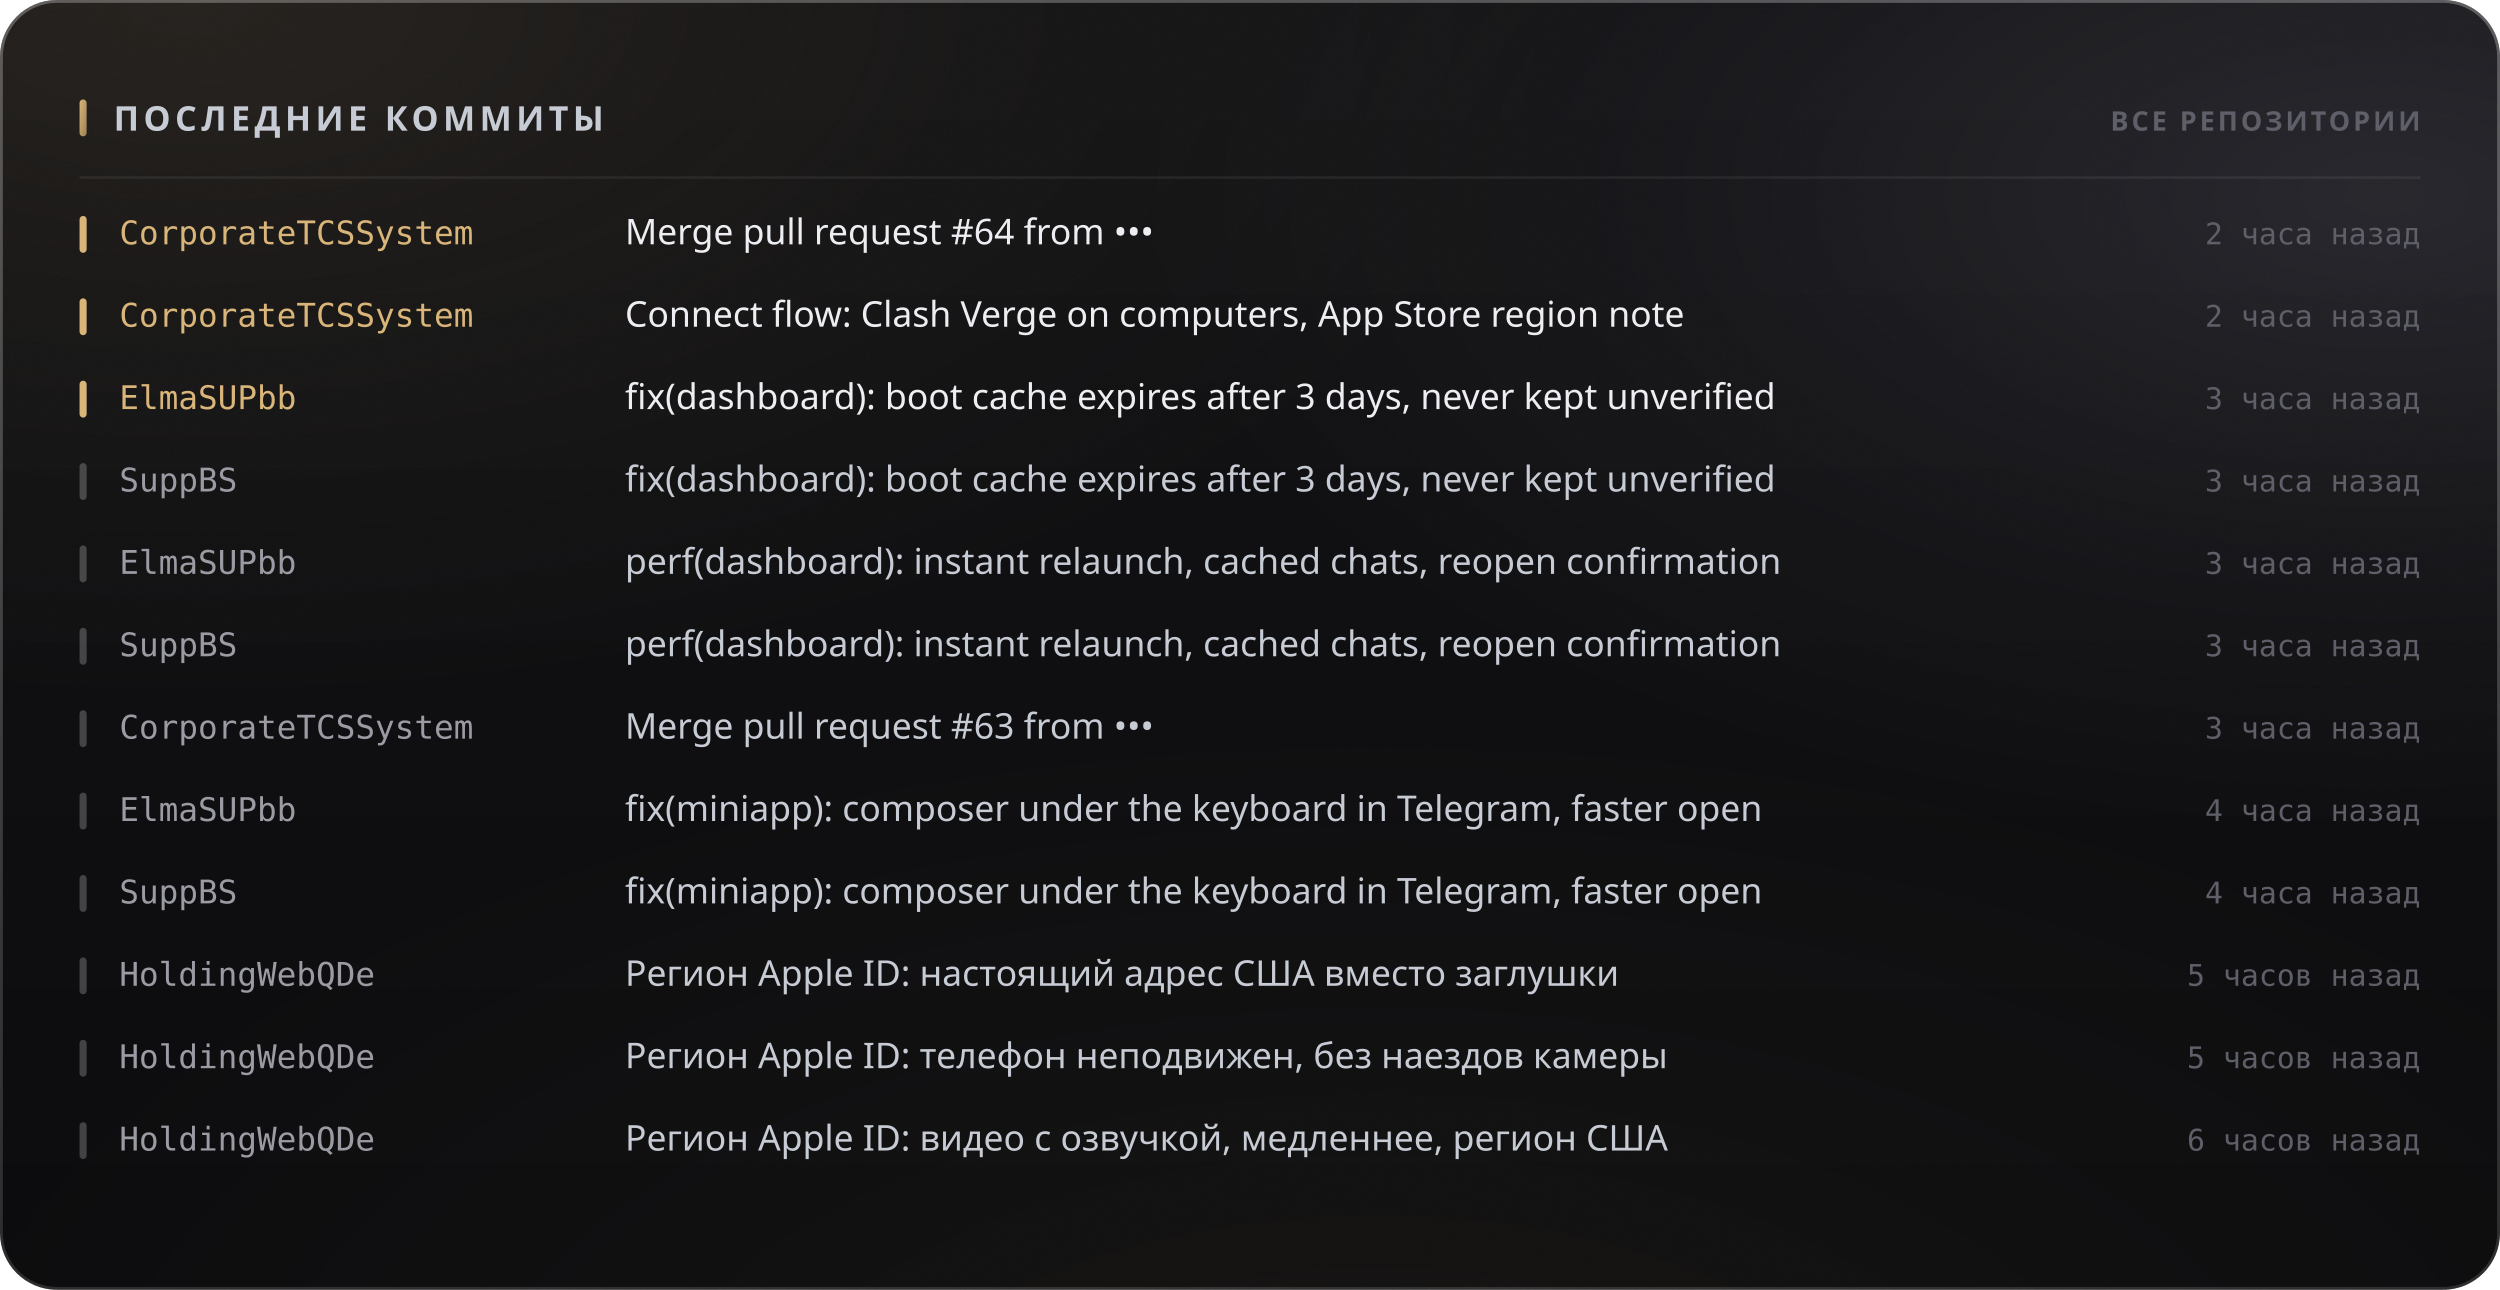
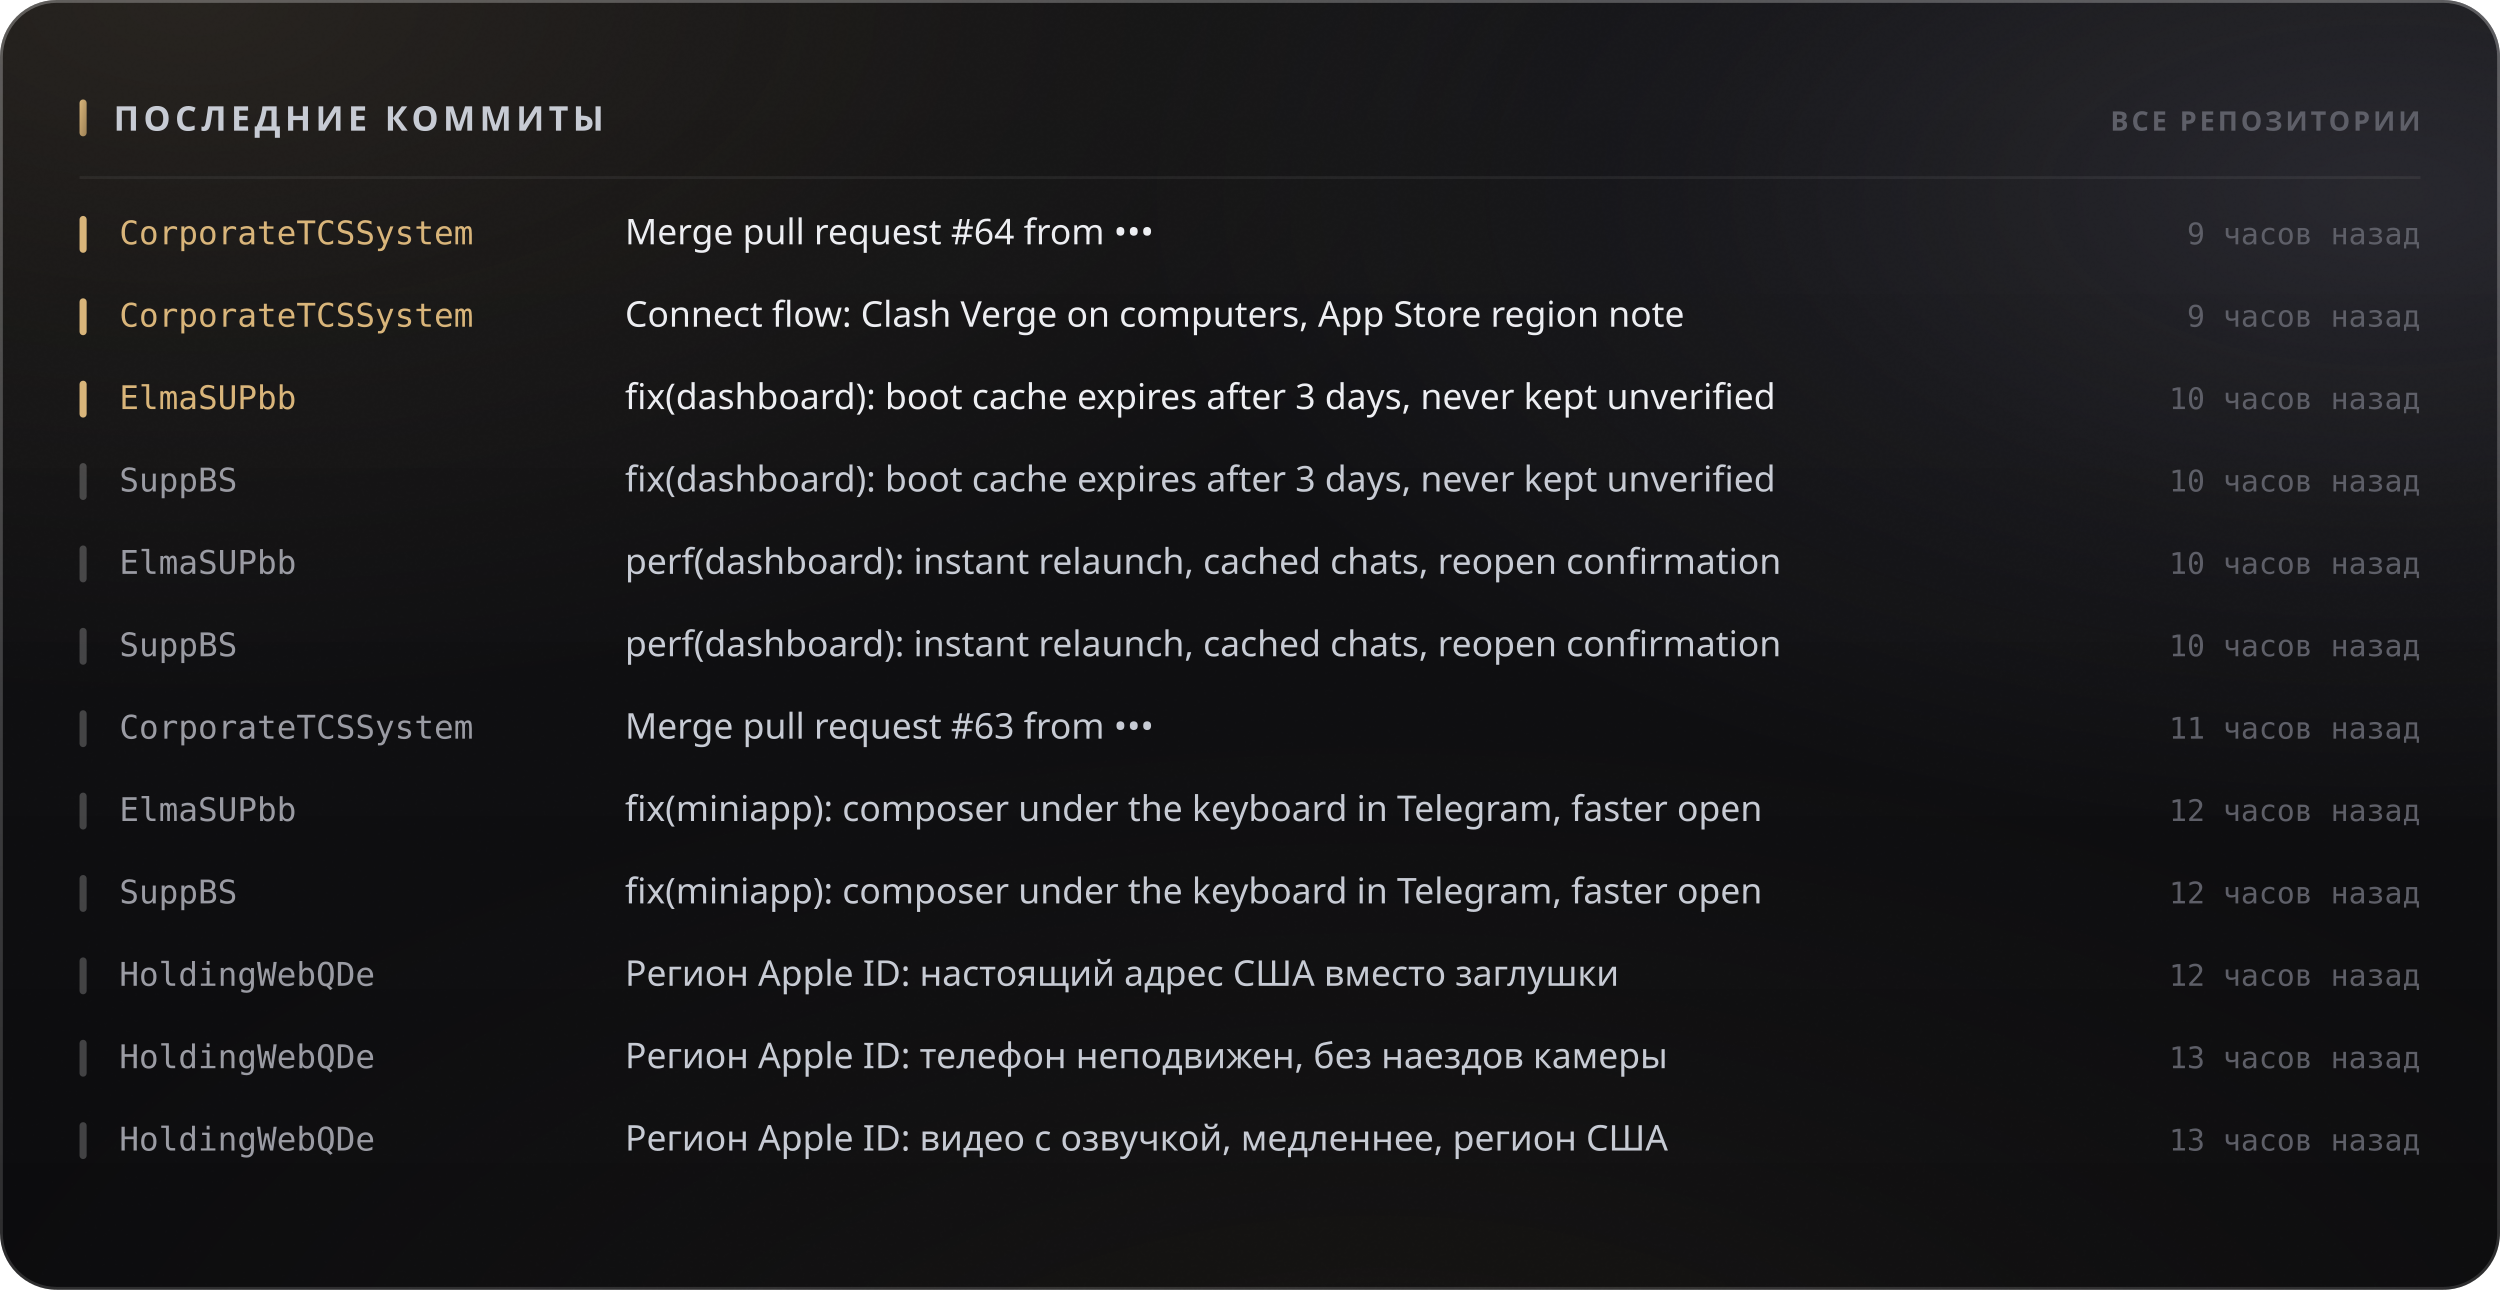
<svg xmlns="http://www.w3.org/2000/svg" width="880" height="454" viewBox="0 0 880 454" role="img">
  <style>
  text { font-family: -apple-system, BlinkMacSystemFont, 'Segoe UI', 'Noto Sans', Helvetica, Arial, sans-serif; }
  .mono { font-family: ui-monospace, 'SF Mono', 'Cascadia Mono', 'DejaVu Sans Mono', Menlo, Consolas, monospace; font-variant-numeric: tabular-nums; }
  .caps { letter-spacing: .1em; text-transform: uppercase; }

  @keyframes sheen  { from { transform: translateX(-120%); } to { transform: translateX(260%); } }
  @keyframes rise   { from { opacity: 0; transform: translateY(6px); } to { opacity: 1; transform: none; } }
  @keyframes slide  { from { opacity: 0; transform: translateX(-8px); } to { opacity: 1; transform: none; } }
  @keyframes grow   { from { transform: scaleY(0); } to { transform: scaleY(1); } }
  @keyframes widen  { from { transform: scaleX(0); } to { transform: scaleX(1); } }
  @keyframes draw   { from { stroke-dashoffset: 200; } to { stroke-dashoffset: 0; } }

  .sheen { animation: sheen 5.5s cubic-bezier(.45,0,.2,1) infinite; }
  .rise  { animation: rise .5s cubic-bezier(.16,1,.3,1) both; }
  .slide { animation: slide .42s cubic-bezier(.16,1,.3,1) both; }
  .bar   { transform-box: fill-box; transform-origin: 50% 100%;
           animation: grow .62s cubic-bezier(.16,1,.3,1) both; }
  .fill  { transform-box: fill-box; transform-origin: 0% 50%;
           animation: widen .8s cubic-bezier(.16,1,.3,1) both; }
  /* The hidden start state lives in the keyframes, never in the static rule.
     A renderer that ignores CSS animations then falls back to the FINISHED
     state — a drawn line, visible text — instead of an empty panel. */
  .spark { stroke-dasharray: 200;
           animation: draw 1.1s cubic-bezier(.16,1,.3,1) both; }

  @media (prefers-reduced-motion: reduce) {
    .sheen { animation: none; opacity: 0; }
    .rise, .slide, .bar, .fill, .spark { animation: none; opacity: 1; transform: none;
                                         stroke-dashoffset: 0; }
  }</style>
  <defs>
    <filter id="grain5" x="0" y="0" width="100%" height="100%">
      <feTurbulence type="fractalNoise" baseFrequency="0.85" numOctaves="3" stitchTiles="stitch" />
      <feColorMatrix type="saturate" values="0" />
    </filter>
    <linearGradient id="accent1" x1="0" y1="0" x2="1" y2="1">
      <stop offset="0%" stop-color="#d9b57a" />
      <stop offset="100%" stop-color="#9d8155" />
    </linearGradient>
    <radialGradient id="aurora6" cx="0.08" cy="0" r="0.55">
      <stop offset="0%" stop-color="#d9b47a" stop-opacity="0.1" />
      <stop offset="55%" stop-color="#d9b47a" stop-opacity="0.035" />
      <stop offset="100%" stop-color="#d9b47a" stop-opacity="0" />
    </radialGradient>
    <radialGradient id="aurora7" cx="0.95" cy="0.15" r="0.5">
      <stop offset="0%" stop-color="#706f83" stop-opacity="0.22" />
      <stop offset="55%" stop-color="#706f83" stop-opacity="0.077" />
      <stop offset="100%" stop-color="#706f83" stop-opacity="0" />
    </radialGradient>
    <radialGradient id="aurora8" cx="0.55" cy="1.15" r="0.6">
      <stop offset="0%" stop-color="#b39b74" stop-opacity="0.07" />
      <stop offset="55%" stop-color="#b39b74" stop-opacity="0.025" />
      <stop offset="100%" stop-color="#b39b74" stop-opacity="0" />
    </radialGradient>
    <linearGradient id="glass2" x1="0" y1="0" x2="0" y2="1">
      <stop offset="0%" stop-color="#ffffff" stop-opacity="0.036" />
      <stop offset="100%" stop-color="#ffffff" stop-opacity="0.007" />
    </linearGradient>
    <linearGradient id="rim3" x1="0" y1="0" x2="0" y2="1">
      <stop offset="0%" stop-color="#ffffff" stop-opacity="0.182" />
      <stop offset="100%" stop-color="#ffffff" stop-opacity="0.025" />
    </linearGradient>
    <linearGradient id="spec4" x1="0" y1="0" x2="1" y2="0">
      <stop offset="0%" stop-color="#ffffff" stop-opacity="0" />
      <stop offset="35%" stop-color="#ffffff" stop-opacity="0.336" />
      <stop offset="70%" stop-color="#ffffff" stop-opacity="0.118" />
      <stop offset="100%" stop-color="#ffffff" stop-opacity="0" />
    </linearGradient>
  </defs>
  <rect width="880" height="454" rx="20" fill="#0a0a0c" />
  <rect width="880" height="454" rx="20" fill="url(#aurora6)" />
  <rect width="880" height="454" rx="20" fill="url(#aurora7)" />
  <rect width="880" height="454" rx="20" fill="url(#aurora8)" />
  <rect width="880" height="454" rx="20" fill="url(#glass2)" />
  <rect width="880" height="454" rx="20" filter="url(#grain5)" opacity="0.085" style="mix-blend-mode:overlay" />
  <rect x=".5" y=".5" width="879" height="453" rx="19.5" fill="none" stroke="rgba(255,255,255,0.11)" />
  <rect x=".5" y=".5" width="879" height="453" rx="19.5" fill="none" stroke="url(#rim3)" />
  <path d="M20 1 H860" stroke="url(#spec4)" stroke-width="1.2" fill="none" />
  <rect x="28" y="35" width="2.5" height="13" rx="1.25" fill="url(#accent1)" />
  <text x="40" y="46" font-size="12" font-weight="700" fill="#c7cbd4" letter-spacing="0.13em">ПОСЛЕДНИЕ КОММИТЫ</text>
  <text x="852" y="46" font-size="9.5" font-weight="600" fill="#5e5f68" text-anchor="end" letter-spacing="0.11em">ВСЕ РЕПОЗИТОРИИ</text>
  <path d="M28 62.5 H852" stroke="rgba(255,255,255,0.06)" stroke-width="1" />
  <g class="slide" opacity="1" style="">
    <rect x="28" y="76" width="2.5" height="13" rx="1.25" fill="#d9b57a" />
    <text x="42" y="86" font-size="11.5" font-weight="500" fill="#d9b57a" class="mono">CorporateTCSSystem</text>
    <text x="220" y="86" font-size="12.5" font-weight="400" fill="#edeef2">Merge pull request #64 from •••</text>
-     <text x="852" y="86" font-size="10.5" font-weight="400" fill="#5e5f68" text-anchor="end" class="mono">2 часа назад</text>
+     <text x="852" y="86" font-size="10.5" font-weight="400" fill="#5e5f68" text-anchor="end" class="mono">9 часов назад</text>
  </g>
  <g class="slide" opacity="1" style=" animation-delay:0.022s;">
    <rect x="28" y="105" width="2.5" height="13" rx="1.25" fill="#d9b57a" />
    <text x="42" y="115" font-size="11.5" font-weight="500" fill="#d9b57a" class="mono">CorporateTCSSystem</text>
    <text x="220" y="115" font-size="12.5" font-weight="400" fill="#edeef2">Connect flow: Clash Verge on computers, App Store region note</text>
-     <text x="852" y="115" font-size="10.5" font-weight="400" fill="#5e5f68" text-anchor="end" class="mono">2 часа назад</text>
+     <text x="852" y="115" font-size="10.5" font-weight="400" fill="#5e5f68" text-anchor="end" class="mono">9 часов назад</text>
  </g>
  <g class="slide" opacity="1" style=" animation-delay:0.044s;">
    <rect x="28" y="134" width="2.5" height="13" rx="1.25" fill="#d9b57a" />
    <text x="42" y="144" font-size="11.5" font-weight="500" fill="#d9b57a" class="mono">ElmaSUPbb</text>
    <text x="220" y="144" font-size="12.5" font-weight="400" fill="#edeef2">fix(dashboard): boot cache expires after 3 days, never kept unverified</text>
-     <text x="852" y="144" font-size="10.5" font-weight="400" fill="#5e5f68" text-anchor="end" class="mono">3 часа назад</text>
+     <text x="852" y="144" font-size="10.5" font-weight="400" fill="#5e5f68" text-anchor="end" class="mono">10 часов назад</text>
  </g>
  <g class="slide" opacity="1" style=" animation-delay:0.066s;">
    <rect x="28" y="163" width="2.5" height="13" rx="1.25" fill="rgba(255,255,255,0.22)" />
    <text x="42" y="173" font-size="11.5" font-weight="500" fill="#9a9ba3" class="mono">SuppBS</text>
    <text x="220" y="173" font-size="12.5" font-weight="400" fill="#c7cbd4">fix(dashboard): boot cache expires after 3 days, never kept unverified</text>
-     <text x="852" y="173" font-size="10.5" font-weight="400" fill="#5e5f68" text-anchor="end" class="mono">3 часа назад</text>
+     <text x="852" y="173" font-size="10.5" font-weight="400" fill="#5e5f68" text-anchor="end" class="mono">10 часов назад</text>
  </g>
  <g class="slide" opacity="1" style=" animation-delay:0.088s;">
    <rect x="28" y="192" width="2.5" height="13" rx="1.25" fill="rgba(255,255,255,0.22)" />
    <text x="42" y="202" font-size="11.5" font-weight="500" fill="#9a9ba3" class="mono">ElmaSUPbb</text>
    <text x="220" y="202" font-size="12.5" font-weight="400" fill="#c7cbd4">perf(dashboard): instant relaunch, cached chats, reopen confirmation</text>
-     <text x="852" y="202" font-size="10.5" font-weight="400" fill="#5e5f68" text-anchor="end" class="mono">3 часа назад</text>
+     <text x="852" y="202" font-size="10.5" font-weight="400" fill="#5e5f68" text-anchor="end" class="mono">10 часов назад</text>
  </g>
  <g class="slide" opacity="1" style=" animation-delay:0.110s;">
    <rect x="28" y="221" width="2.5" height="13" rx="1.25" fill="rgba(255,255,255,0.22)" />
    <text x="42" y="231" font-size="11.5" font-weight="500" fill="#9a9ba3" class="mono">SuppBS</text>
    <text x="220" y="231" font-size="12.5" font-weight="400" fill="#c7cbd4">perf(dashboard): instant relaunch, cached chats, reopen confirmation</text>
-     <text x="852" y="231" font-size="10.5" font-weight="400" fill="#5e5f68" text-anchor="end" class="mono">3 часа назад</text>
+     <text x="852" y="231" font-size="10.5" font-weight="400" fill="#5e5f68" text-anchor="end" class="mono">10 часов назад</text>
  </g>
  <g class="slide" opacity="1" style=" animation-delay:0.132s;">
    <rect x="28" y="250" width="2.5" height="13" rx="1.25" fill="rgba(255,255,255,0.22)" />
    <text x="42" y="260" font-size="11.5" font-weight="500" fill="#9a9ba3" class="mono">CorporateTCSSystem</text>
    <text x="220" y="260" font-size="12.5" font-weight="400" fill="#c7cbd4">Merge pull request #63 from •••</text>
-     <text x="852" y="260" font-size="10.5" font-weight="400" fill="#5e5f68" text-anchor="end" class="mono">3 часа назад</text>
+     <text x="852" y="260" font-size="10.5" font-weight="400" fill="#5e5f68" text-anchor="end" class="mono">11 часов назад</text>
  </g>
  <g class="slide" opacity="1" style=" animation-delay:0.154s;">
    <rect x="28" y="279" width="2.5" height="13" rx="1.25" fill="rgba(255,255,255,0.22)" />
    <text x="42" y="289" font-size="11.5" font-weight="500" fill="#9a9ba3" class="mono">ElmaSUPbb</text>
    <text x="220" y="289" font-size="12.5" font-weight="400" fill="#c7cbd4">fix(miniapp): composer under the keyboard in Telegram, faster open</text>
-     <text x="852" y="289" font-size="10.5" font-weight="400" fill="#5e5f68" text-anchor="end" class="mono">4 часа назад</text>
+     <text x="852" y="289" font-size="10.5" font-weight="400" fill="#5e5f68" text-anchor="end" class="mono">12 часов назад</text>
  </g>
  <g class="slide" opacity="1" style=" animation-delay:0.176s;">
    <rect x="28" y="308" width="2.5" height="13" rx="1.25" fill="rgba(255,255,255,0.22)" />
    <text x="42" y="318" font-size="11.5" font-weight="500" fill="#9a9ba3" class="mono">SuppBS</text>
    <text x="220" y="318" font-size="12.5" font-weight="400" fill="#c7cbd4">fix(miniapp): composer under the keyboard in Telegram, faster open</text>
-     <text x="852" y="318" font-size="10.5" font-weight="400" fill="#5e5f68" text-anchor="end" class="mono">4 часа назад</text>
+     <text x="852" y="318" font-size="10.5" font-weight="400" fill="#5e5f68" text-anchor="end" class="mono">12 часов назад</text>
  </g>
  <g class="slide" opacity="1" style=" animation-delay:0.198s;">
    <rect x="28" y="337" width="2.5" height="13" rx="1.25" fill="rgba(255,255,255,0.22)" />
    <text x="42" y="347" font-size="11.5" font-weight="500" fill="#9a9ba3" class="mono">HoldingWebQDe</text>
    <text x="220" y="347" font-size="12.5" font-weight="400" fill="#c7cbd4">Регион Apple ID: настоящий адрес США вместо заглушки</text>
-     <text x="852" y="347" font-size="10.5" font-weight="400" fill="#5e5f68" text-anchor="end" class="mono">5 часов назад</text>
+     <text x="852" y="347" font-size="10.5" font-weight="400" fill="#5e5f68" text-anchor="end" class="mono">12 часов назад</text>
  </g>
  <g class="slide" opacity="1" style=" animation-delay:0.220s;">
    <rect x="28" y="366" width="2.5" height="13" rx="1.25" fill="rgba(255,255,255,0.22)" />
    <text x="42" y="376" font-size="11.5" font-weight="500" fill="#9a9ba3" class="mono">HoldingWebQDe</text>
    <text x="220" y="376" font-size="12.5" font-weight="400" fill="#c7cbd4">Регион Apple ID: телефон неподвижен, без наездов камеры</text>
-     <text x="852" y="376" font-size="10.5" font-weight="400" fill="#5e5f68" text-anchor="end" class="mono">5 часов назад</text>
+     <text x="852" y="376" font-size="10.5" font-weight="400" fill="#5e5f68" text-anchor="end" class="mono">13 часов назад</text>
  </g>
  <g class="slide" opacity="1" style=" animation-delay:0.242s;">
    <rect x="28" y="395" width="2.5" height="13" rx="1.25" fill="rgba(255,255,255,0.22)" />
    <text x="42" y="405" font-size="11.5" font-weight="500" fill="#9a9ba3" class="mono">HoldingWebQDe</text>
    <text x="220" y="405" font-size="12.5" font-weight="400" fill="#c7cbd4">Регион Apple ID: видео с озвучкой, медленнее, регион США</text>
-     <text x="852" y="405" font-size="10.5" font-weight="400" fill="#5e5f68" text-anchor="end" class="mono">6 часов назад</text>
+     <text x="852" y="405" font-size="10.5" font-weight="400" fill="#5e5f68" text-anchor="end" class="mono">13 часов назад</text>
  </g>
</svg>
